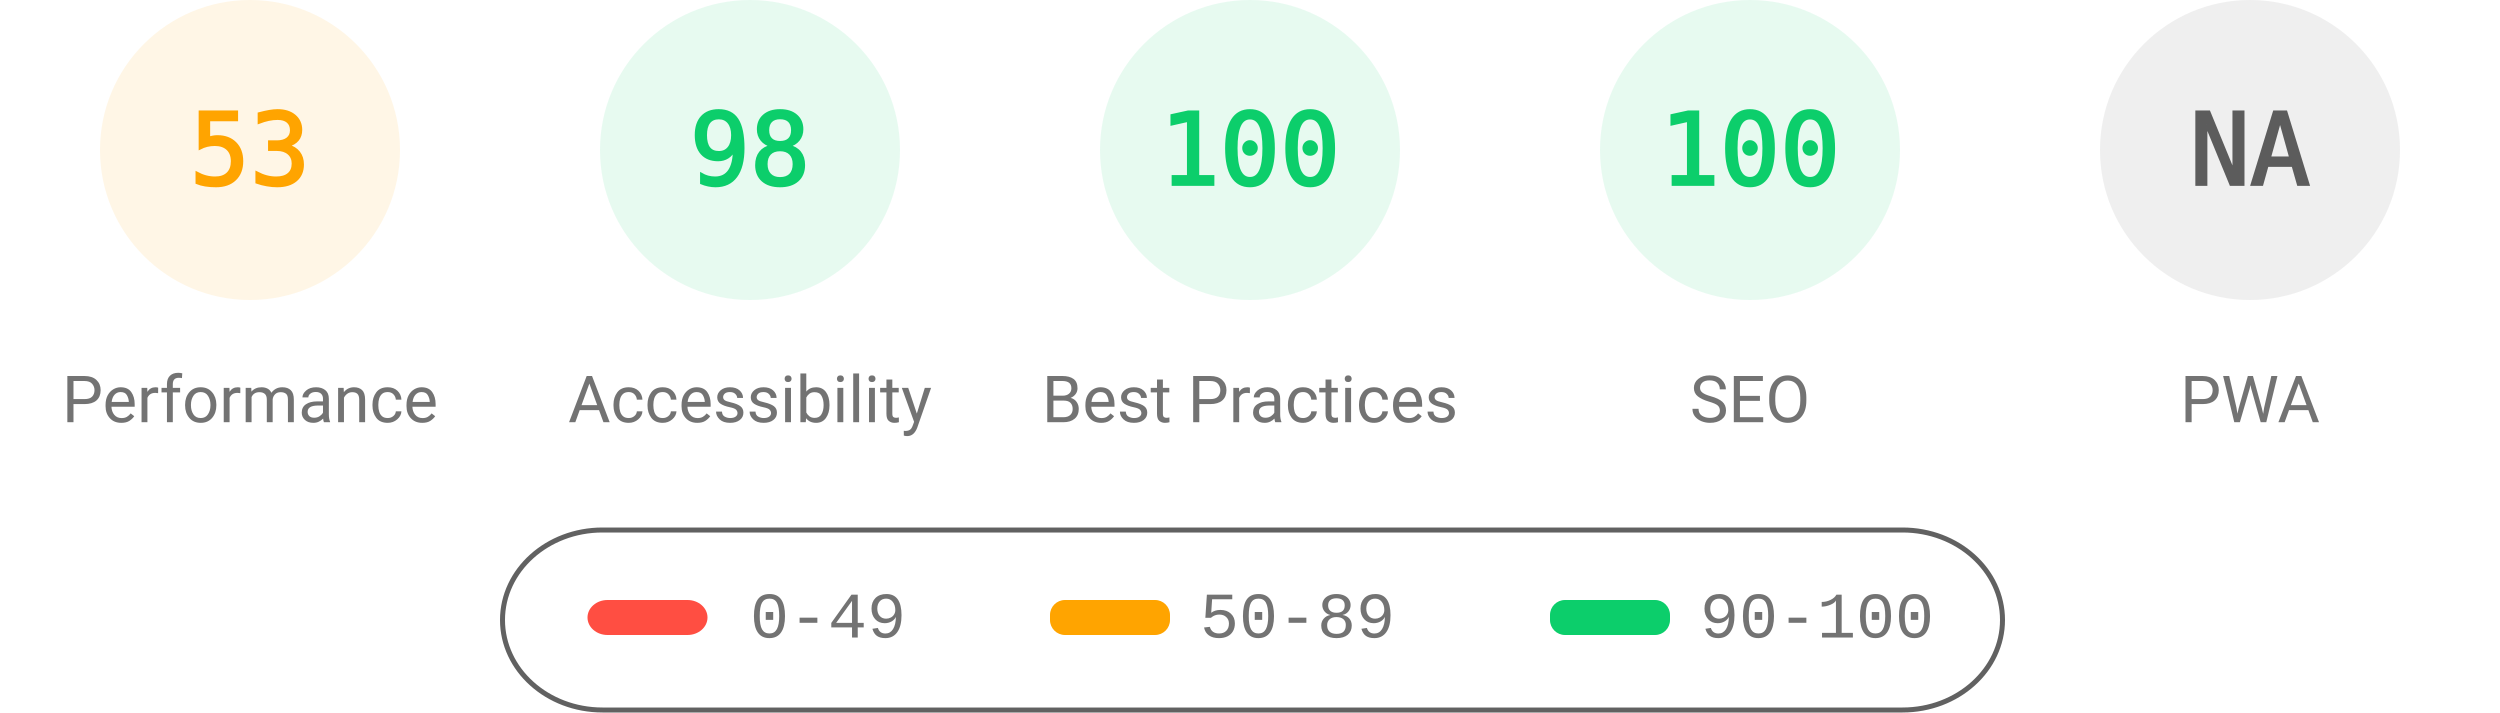
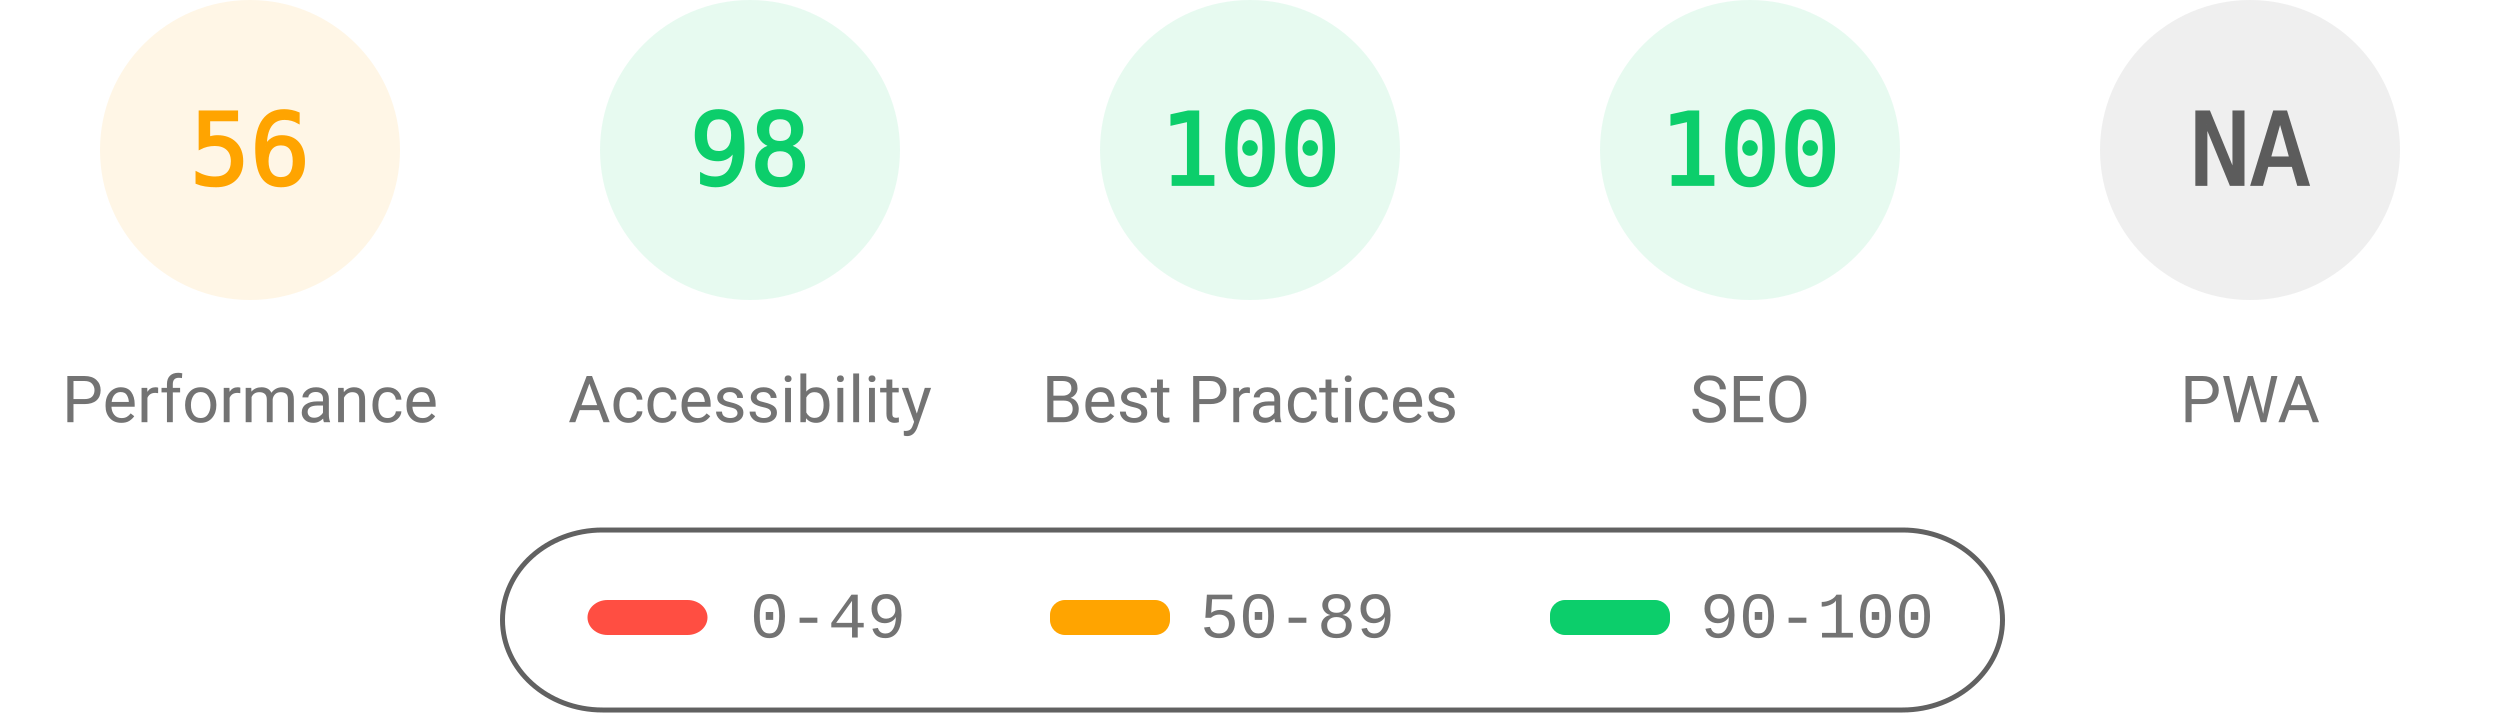
<svg xmlns="http://www.w3.org/2000/svg" fill="none" width="1000" height="285">
  <style>.gauge-base{opacity:.1}.gauge-arc{fill:none;animation-delay:250ms;stroke-linecap:round;transform:rotate(-90deg);transform-origin:100px 60px;animation:load-gauge 1s ease forwards}.guage-text{font-size:40px;font-family:monospace;text-align:center}.guage-red{color:#ff4e42;fill:#ff4e42;stroke:#ff4e42}.guage-orange{color:#ffa400;fill:#ffa400;stroke:#ffa400}.guage-green{color:#0cce6b;fill:#0cce6b;stroke:#0cce6b}.guage-undefined{color:#5c5c5c;fill:#5c5c5c;stroke:#5c5c5c}.guage-title{color:#737373;fill:#737373;stroke:none;font-size:26px;line-height:26px;font-family:Roboto,Halvetica,Arial,sans-serif}@keyframes load-gauge{from{stroke-dasharray:0 352.858}}</style>
  <svg class="guage-div guage-perf guage-orange" viewBox="0 0 200 200" width="200" height="200">
    <circle class="gauge-base" r="56" cx="100" cy="60" stroke-width="8" />
-     <circle class="gauge-arc guage-arc-1" r="56" cx="100" cy="60" stroke-width="8" style="stroke-dasharray:186.485,351.858" />
-     <text class="guage-text" x="100" y="60" alignment-baseline="central" dominant-baseline="central" text-anchor="middle">53</text>
+     <circle class="gauge-arc guage-arc-1" r="56" cx="100" cy="60" stroke-width="8" style="stroke-dasharray:197.04,351.858" />
+     <text class="guage-text" x="100" y="60" alignment-baseline="central" dominant-baseline="central" text-anchor="middle">56</text>
    <text class="guage-title" x="100" y="160" alignment-baseline="central" dominant-baseline="central" text-anchor="middle">Performance</text>
  </svg>
  <svg class="guage-div guage-acc guage-green" viewBox="0 0 200 200" width="200" height="200" x="200">
    <circle class="gauge-base" r="56" cx="100" cy="60" stroke-width="8" />
    <circle class="gauge-arc guage-arc-2" r="56" cx="100" cy="60" stroke-width="8" style="stroke-dasharray:344.821,351.858" />
    <text class="guage-text" x="100" y="60" alignment-baseline="central" dominant-baseline="central" text-anchor="middle">98</text>
    <text class="guage-title" x="100" y="160" alignment-baseline="central" dominant-baseline="central" text-anchor="middle">Accessibility</text>
  </svg>
  <svg class="guage-div guage-best guage-green" viewBox="0 0 200 200" width="200" height="200" x="400">
    <circle class="gauge-base" r="56" cx="100" cy="60" stroke-width="8" />
    <circle class="gauge-arc guage-arc-3" r="56" cx="100" cy="60" stroke-width="8" style="stroke-dasharray:351.858,351.858" />
    <text class="guage-text" x="100" y="60" alignment-baseline="central" dominant-baseline="central" text-anchor="middle">100</text>
    <text class="guage-title" x="100" y="160" alignment-baseline="central" dominant-baseline="central" text-anchor="middle">Best Practices</text>
  </svg>
  <svg class="guage-div guage-seo guage-green" viewBox="0 0 200 200" width="200" height="200" x="600">
    <circle class="gauge-base" r="56" cx="100" cy="60" stroke-width="8" />
    <circle class="gauge-arc guage-arc-4" r="56" cx="100" cy="60" stroke-width="8" style="stroke-dasharray:351.858,351.858" />
    <text class="guage-text" x="100" y="60" alignment-baseline="central" dominant-baseline="central" text-anchor="middle">100</text>
    <text class="guage-title" x="100" y="160" alignment-baseline="central" dominant-baseline="central" text-anchor="middle">SEO</text>
  </svg>
  <svg class="guage-div guage-pwa guage-undefined" viewBox="0 0 200 200" width="200" height="200" x="800">
    <circle class="gauge-base" r="56" cx="100" cy="60" stroke-width="8" />
    <circle class="gauge-arc guage-arc-4" r="56" cx="100" cy="60" stroke-width="8" style="stroke-dasharray:351.858,351.858" />
    <text class="guage-text" x="100" y="60" alignment-baseline="central" dominant-baseline="central" text-anchor="middle">NA</text>
    <text class="guage-title" x="100" y="160" alignment-baseline="central" dominant-baseline="central" text-anchor="middle">PWA</text>
  </svg>
  <svg width="604" height="76" x="200" y="210">
    <path fill="none" id="canvas_background" d="M-1-1h604v80H-1z" />
    <rect fill-opacity="0" stroke="#616161" stroke-width="2" rx="40" id="svg_2" height="72" width="600" y="2" x="1" fill="#000" />
    <rect stroke="#000" rx="8" id="svg_3" height="14" width="48" y="30" x="35" stroke-opacity="null" stroke-width="0" fill="#ff4e42" />
    <rect stroke="#000" rx="6" id="svg_4" height="14" width="48" y="30" x="220" stroke-opacity="null" stroke-width="0" fill="#ffa400" />
    <rect stroke="#000" rx="6" id="svg_5" height="14" width="48" y="30" x="420" stroke-opacity="null" stroke-width="0" fill="#0cce6b" />
    <text xml:space="preserve" text-anchor="start" font-family="'Courier New', Courier, monospace" font-size="26" id="svg_6" y="45" x="100" stroke-opacity="null" stroke-width="0" stroke="#000" fill="#737373">0-49</text>
    <text xml:space="preserve" text-anchor="start" font-family="'Courier New', Courier, monospace" font-size="26" id="svg_7" y="45" x="280" stroke-opacity="null" stroke-width="0" stroke="#000" fill="#737373">50-89</text>
    <text xml:space="preserve" text-anchor="start" font-family="'Courier New', Courier, monospace" font-size="26" id="svg_8" y="45" x="480" stroke-opacity="null" stroke-width="0" stroke="#000" fill="#737373">90-100</text>
  </svg>
</svg>
